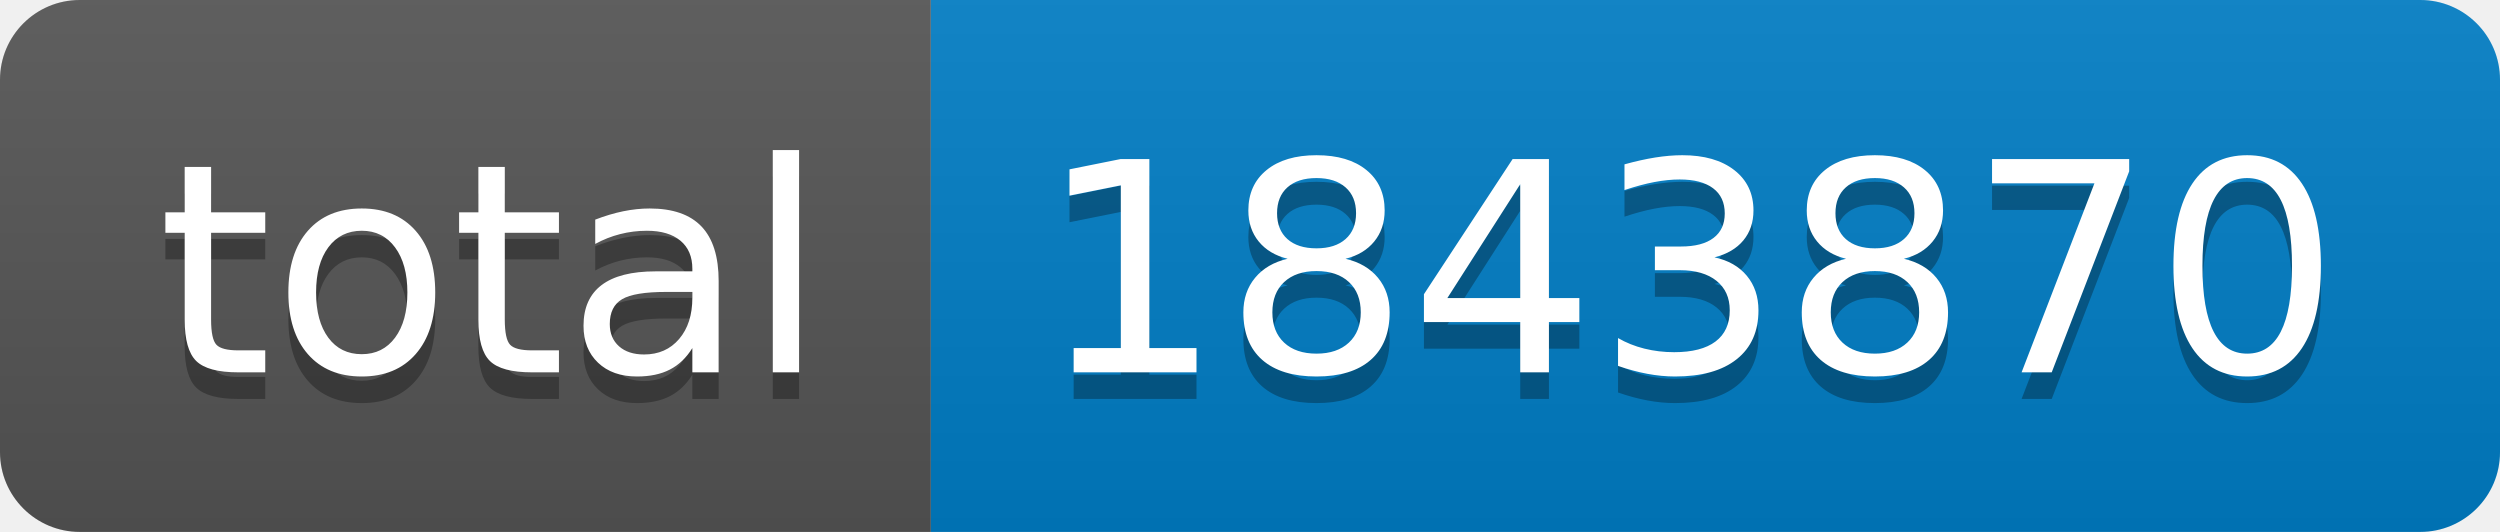
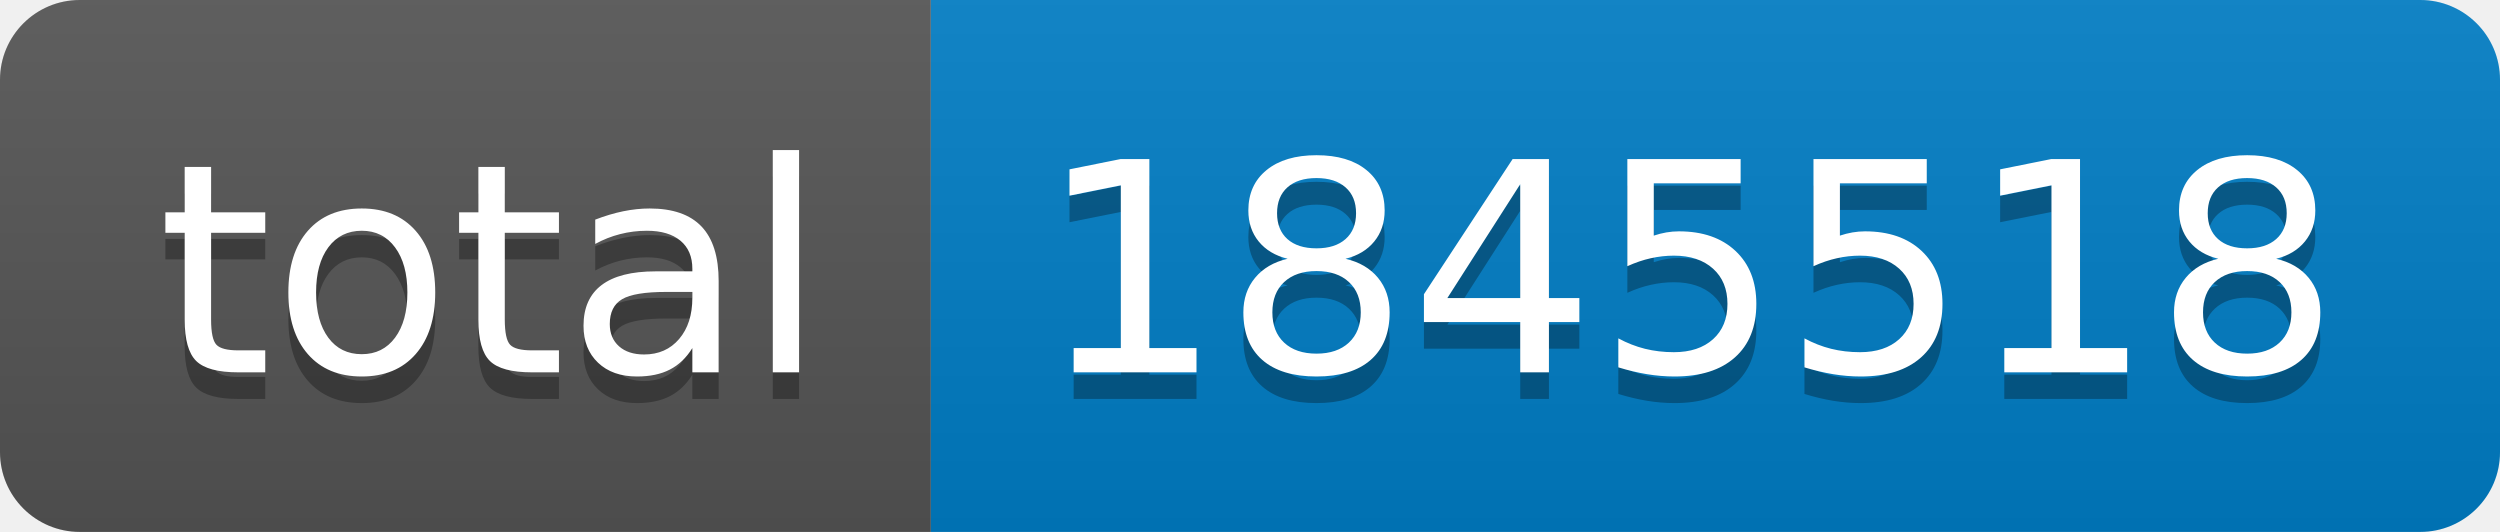
- <svg xmlns="http://www.w3.org/2000/svg" width="94" height="20" role="img" aria-label="total: 1843870">
+ <svg xmlns="http://www.w3.org/2000/svg" width="94" height="20" role="img" aria-label="total: 1845518">
  <linearGradient id="s" x2="0" y2="100%">
    <stop offset="0" stop-color="#bbb" stop-opacity=".1" />
    <stop offset="1" stop-opacity=".1" />
  </linearGradient>
  <clipPath id="r">
    <rect width="94" height="20" rx="3" fill="#fff" />
  </clipPath>
  <g clip-path="url(#r)">
    <rect width="35" height="20" fill="#555" />
    <rect x="35" width="59" height="20" fill="#007ec6" />
    <rect width="94" height="20" fill="url(#s)" />
  </g>
  <g fill="#fff" text-anchor="middle" font-family="Verdana,Geneva,DejaVu Sans,sans-serif" text-rendering="geometricPrecision" font-size="110">
    <text aria-hidden="true" x="185" y="150" fill="#010101" fill-opacity=".3" transform="scale(.1)" textLength="250">total</text>
    <text x="185" y="140" transform="scale(.1)" fill="#fff" textLength="250">total</text>
-     <text aria-hidden="true" x="635" y="150" fill="#010101" fill-opacity=".3" transform="scale(.1)" textLength="490">1843870</text>
-     <text x="635" y="140" transform="scale(.1)" fill="#fff" textLength="490">1843870</text>
+     <text aria-hidden="true" x="635" y="150" fill="#010101" fill-opacity=".3" transform="scale(.1)" textLength="490">1845518</text>
+     <text x="635" y="140" transform="scale(.1)" fill="#fff" textLength="490">1845518</text>
  </g>
</svg>
